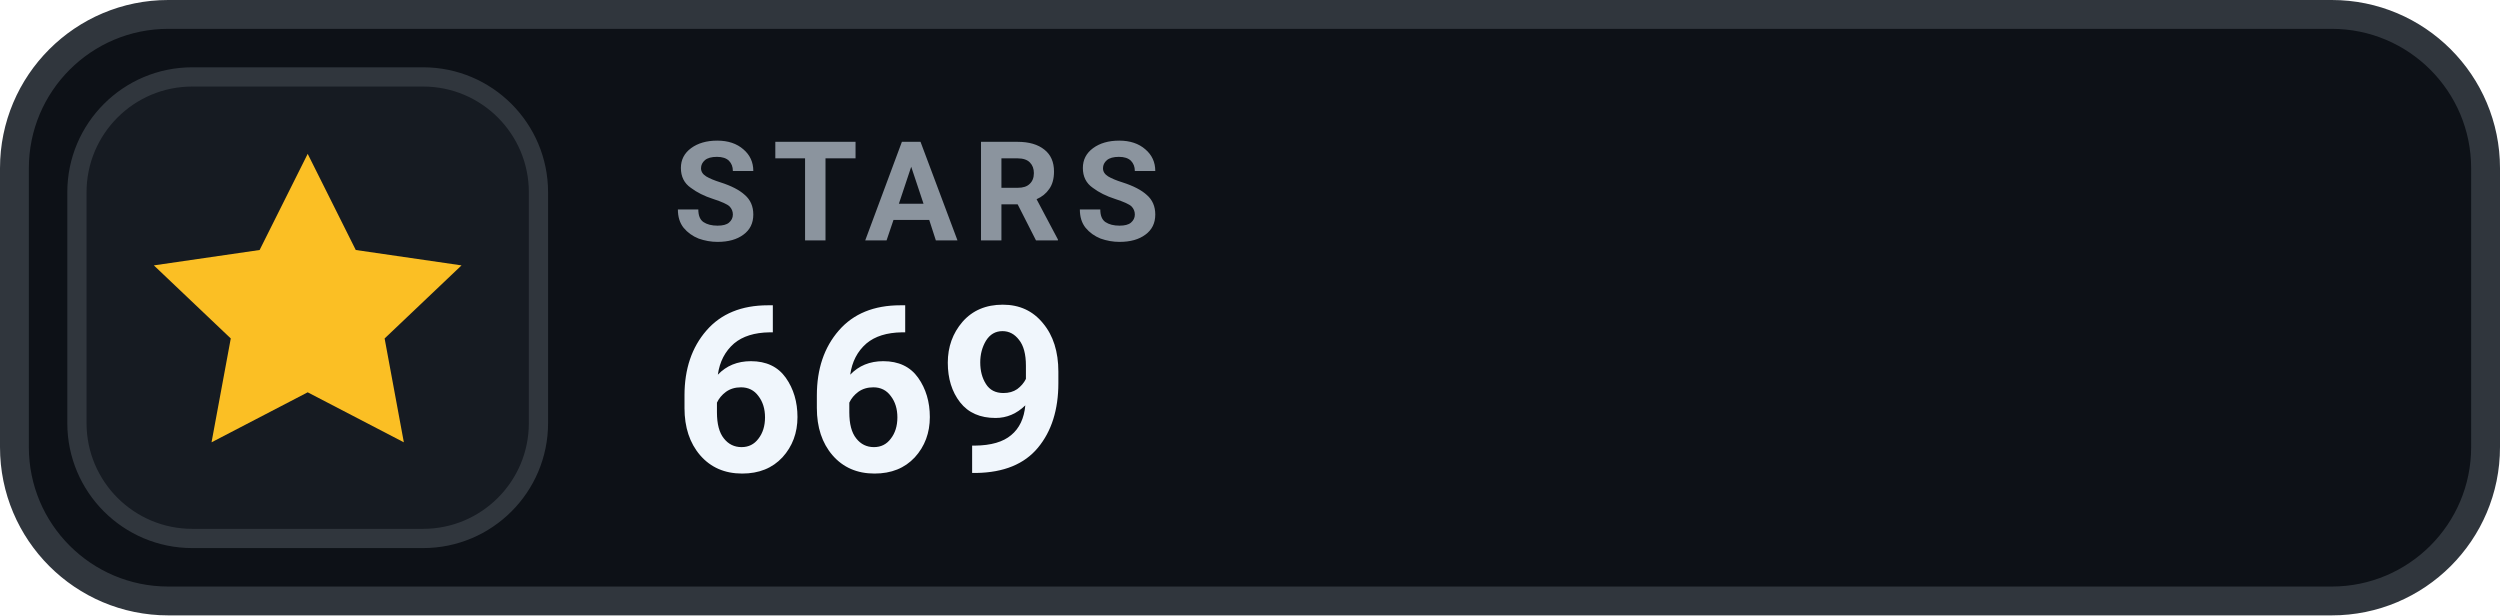
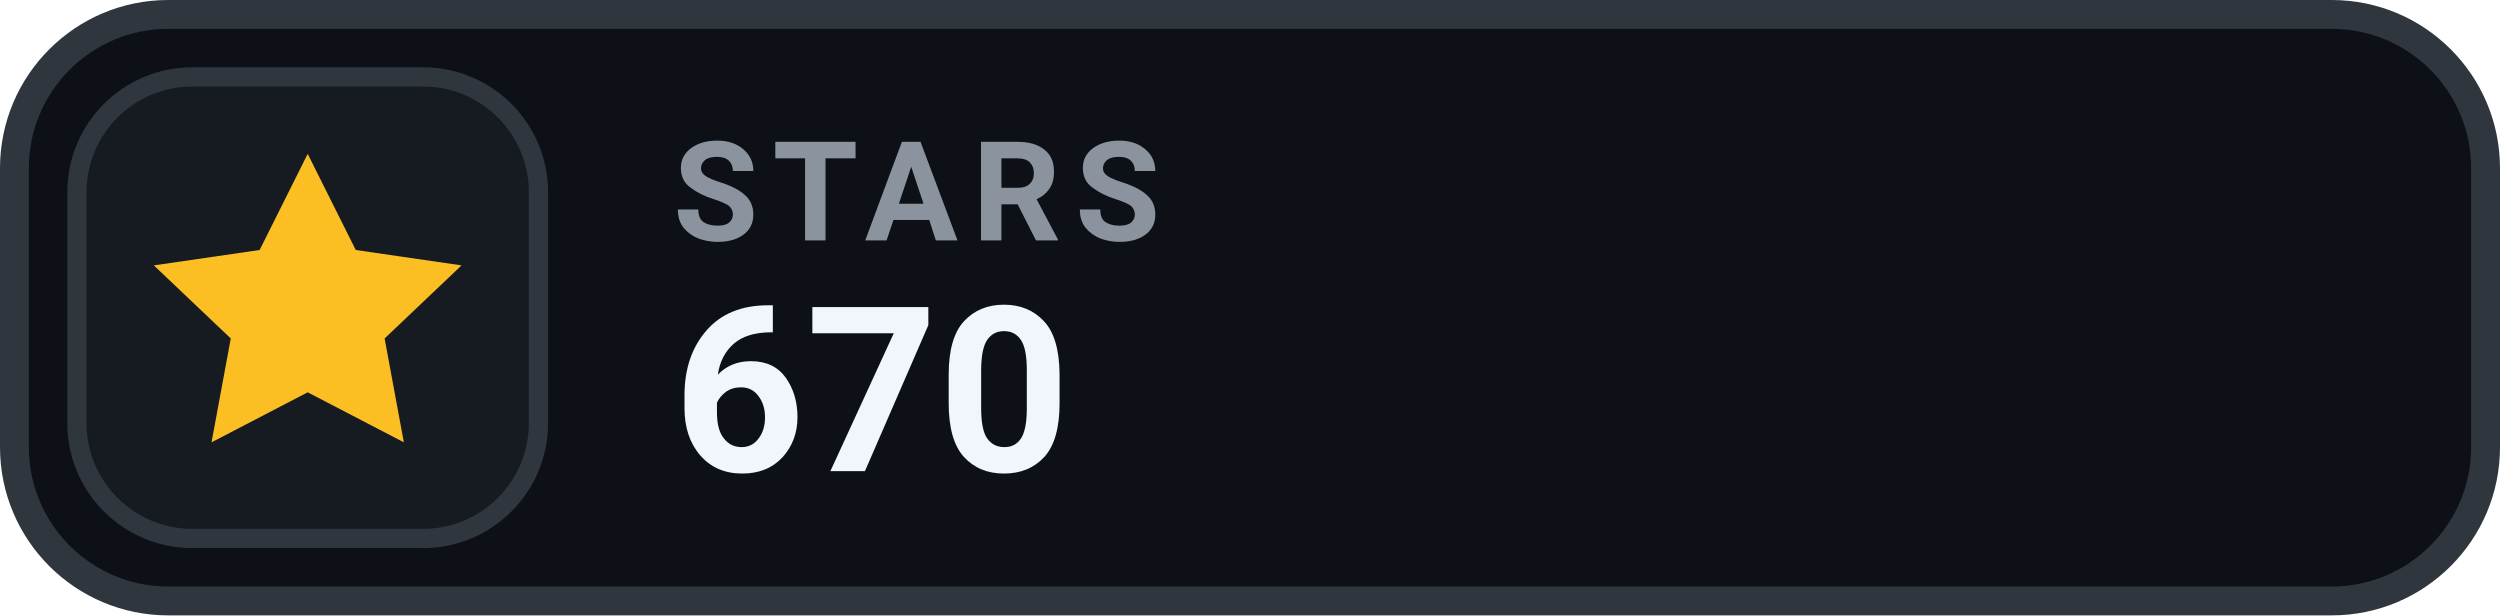
- <svg xmlns="http://www.w3.org/2000/svg" width="130" height="32" viewBox="0 0 130 32" role="img" aria-label="STARS 669">
+ <svg xmlns="http://www.w3.org/2000/svg" width="130" height="32" viewBox="0 0 130 32" role="img" aria-label="STARS 670">
  <rect x=".75" y=".75" width="128.5" height="30.5" rx="8" fill="#0D1117" stroke="#30363D" stroke-width="1.5" />
  <rect x="4" y="4" width="24" height="24" rx="6" fill="#161B22" stroke="#30363D" stroke-width="1" />
  <g transform="translate(16 16)" style="color:#FBBF24;">
    <path d="M0 -8 l2.5 5 5.5 .8 -4 3.8 1 5.4 -5 -2.6 -5 2.6 1 -5.4 -4 -3.8 5.5 -.8 Z" fill="currentColor" />
  </g>
  <text x="35" y="12.5" fill="#8B949E" font-family="-apple-system,BlinkMacSystemFont,'Segoe UI',Roboto,Helvetica,Arial,sans-serif" font-size="7.2" font-weight="700" letter-spacing=".75">STARS</text>
-   <text x="35" y="24.5" fill="#F0F6FC" font-family="-apple-system,BlinkMacSystemFont,'Segoe UI',Roboto,Helvetica,Arial,sans-serif" font-size="12" font-weight="700">669</text>
+   <text x="35" y="24.5" fill="#F0F6FC" font-family="-apple-system,BlinkMacSystemFont,'Segoe UI',Roboto,Helvetica,Arial,sans-serif" font-size="12" font-weight="700">670</text>
</svg>
